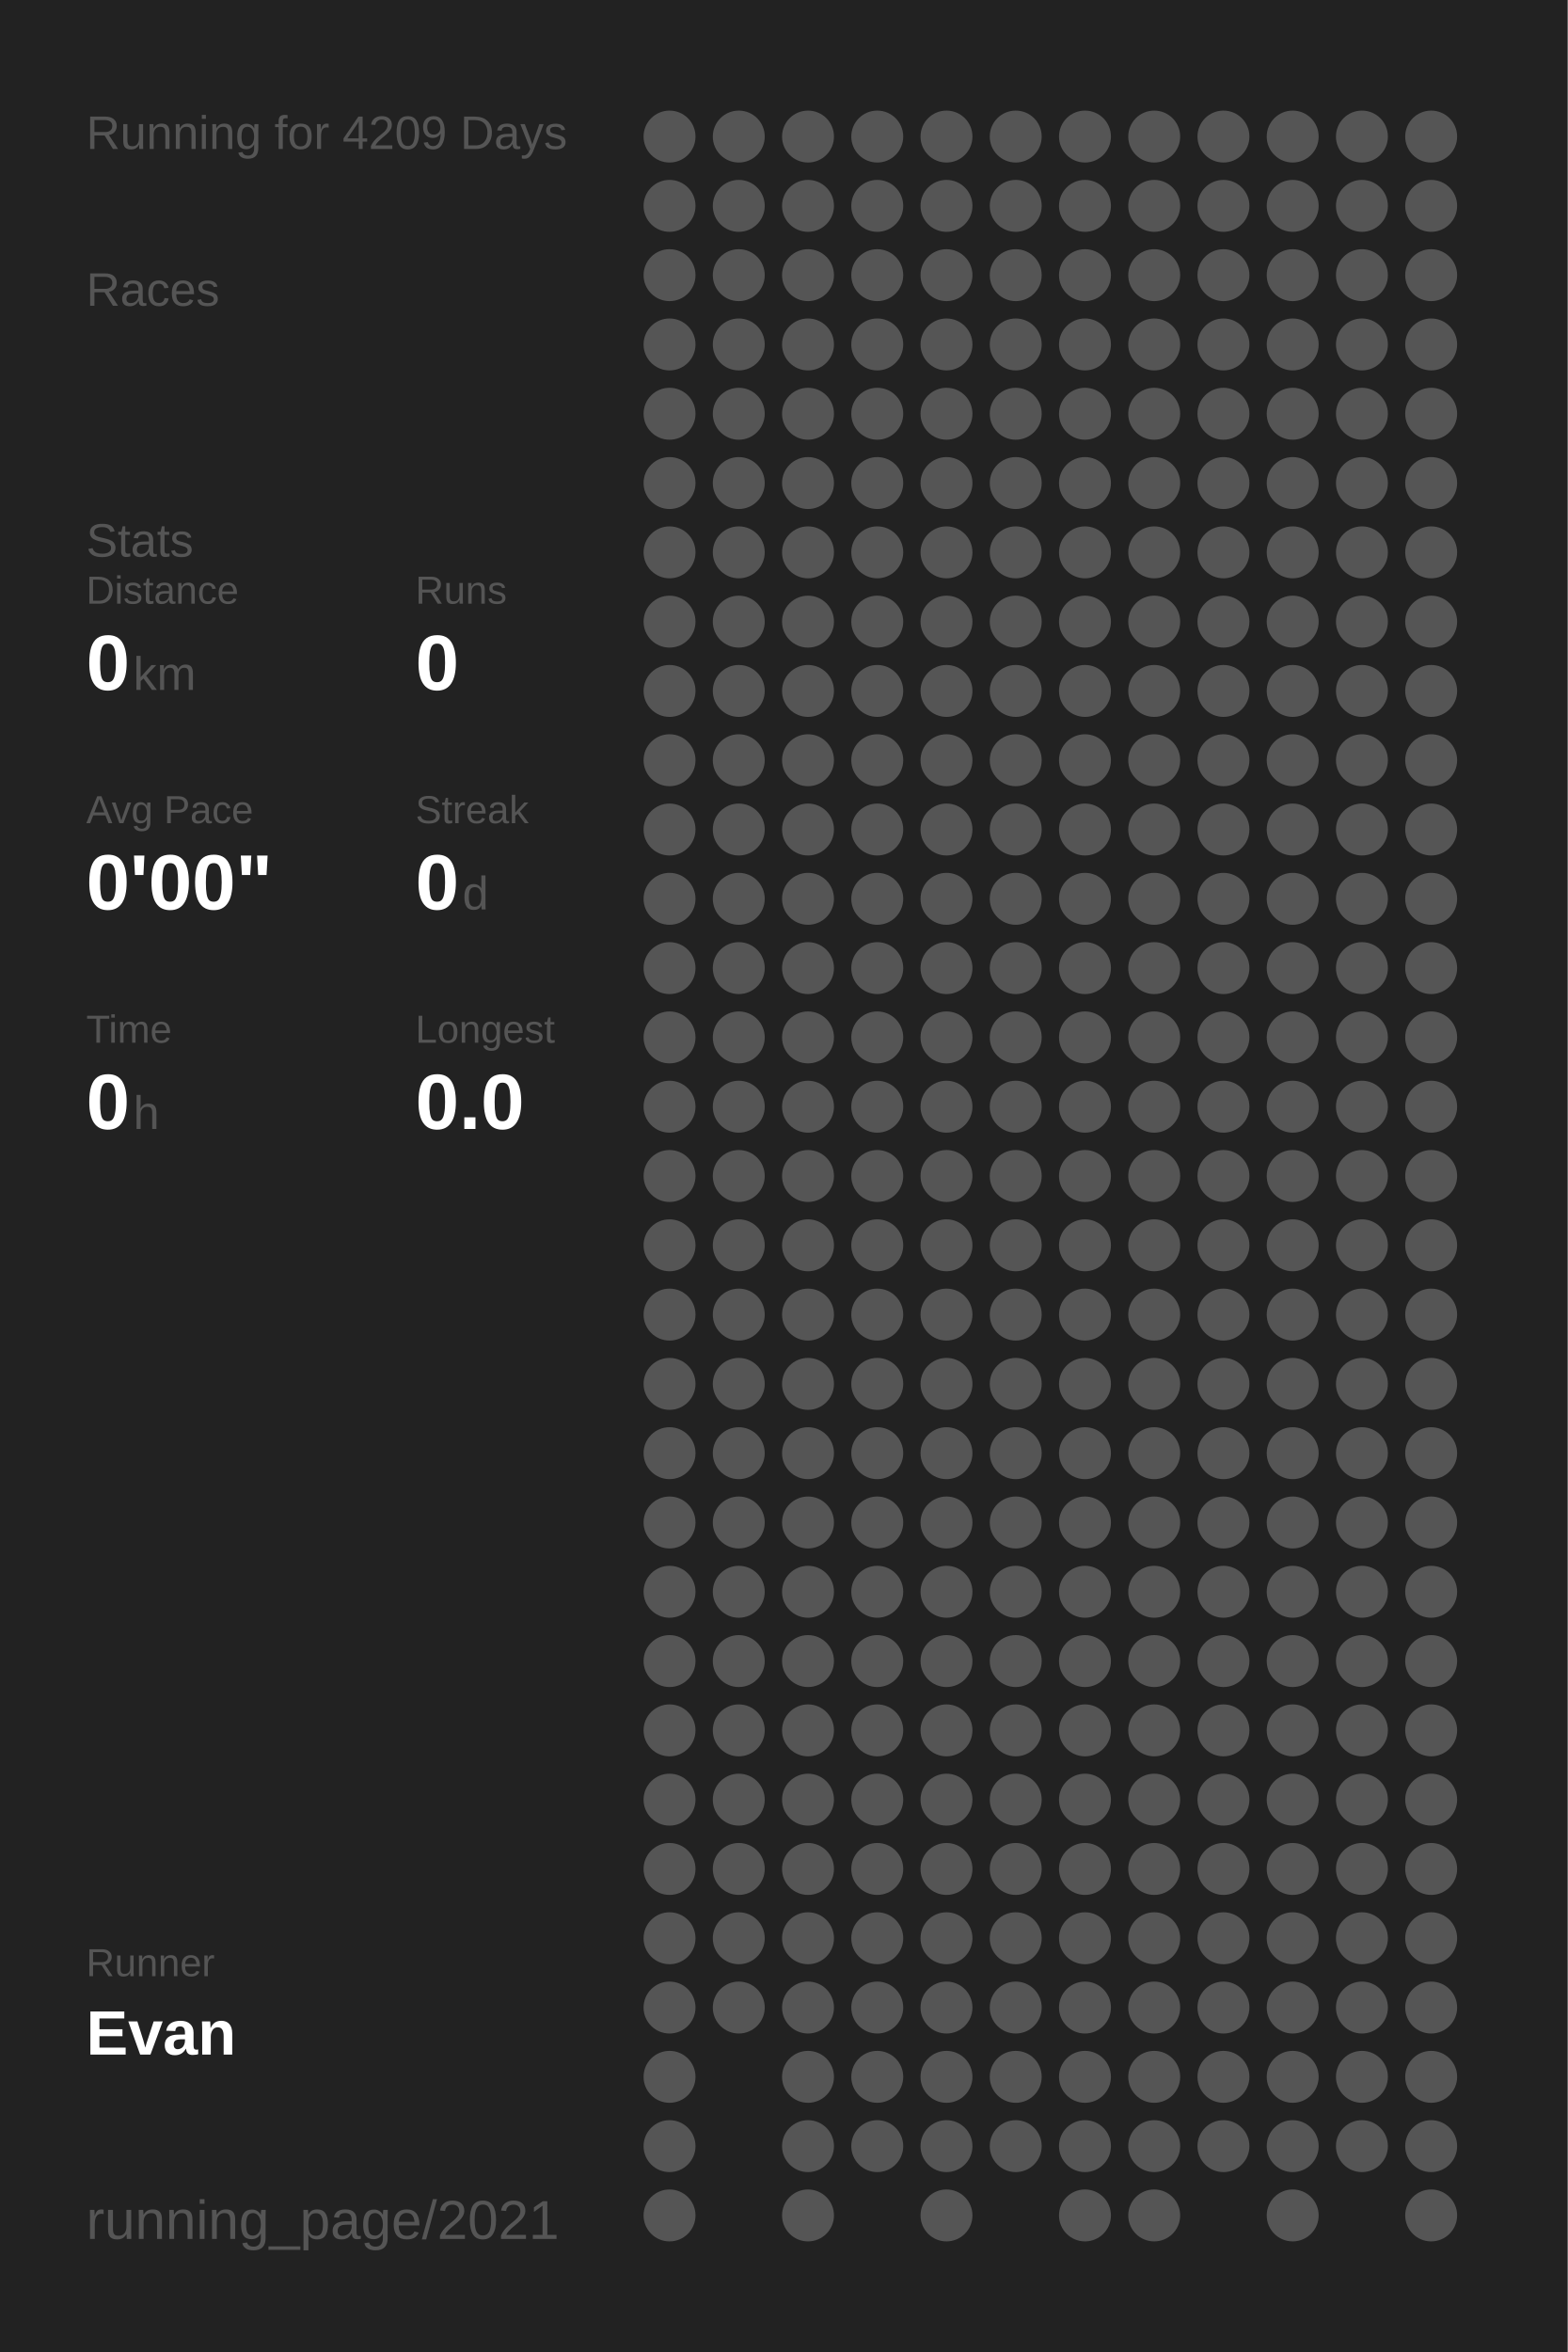
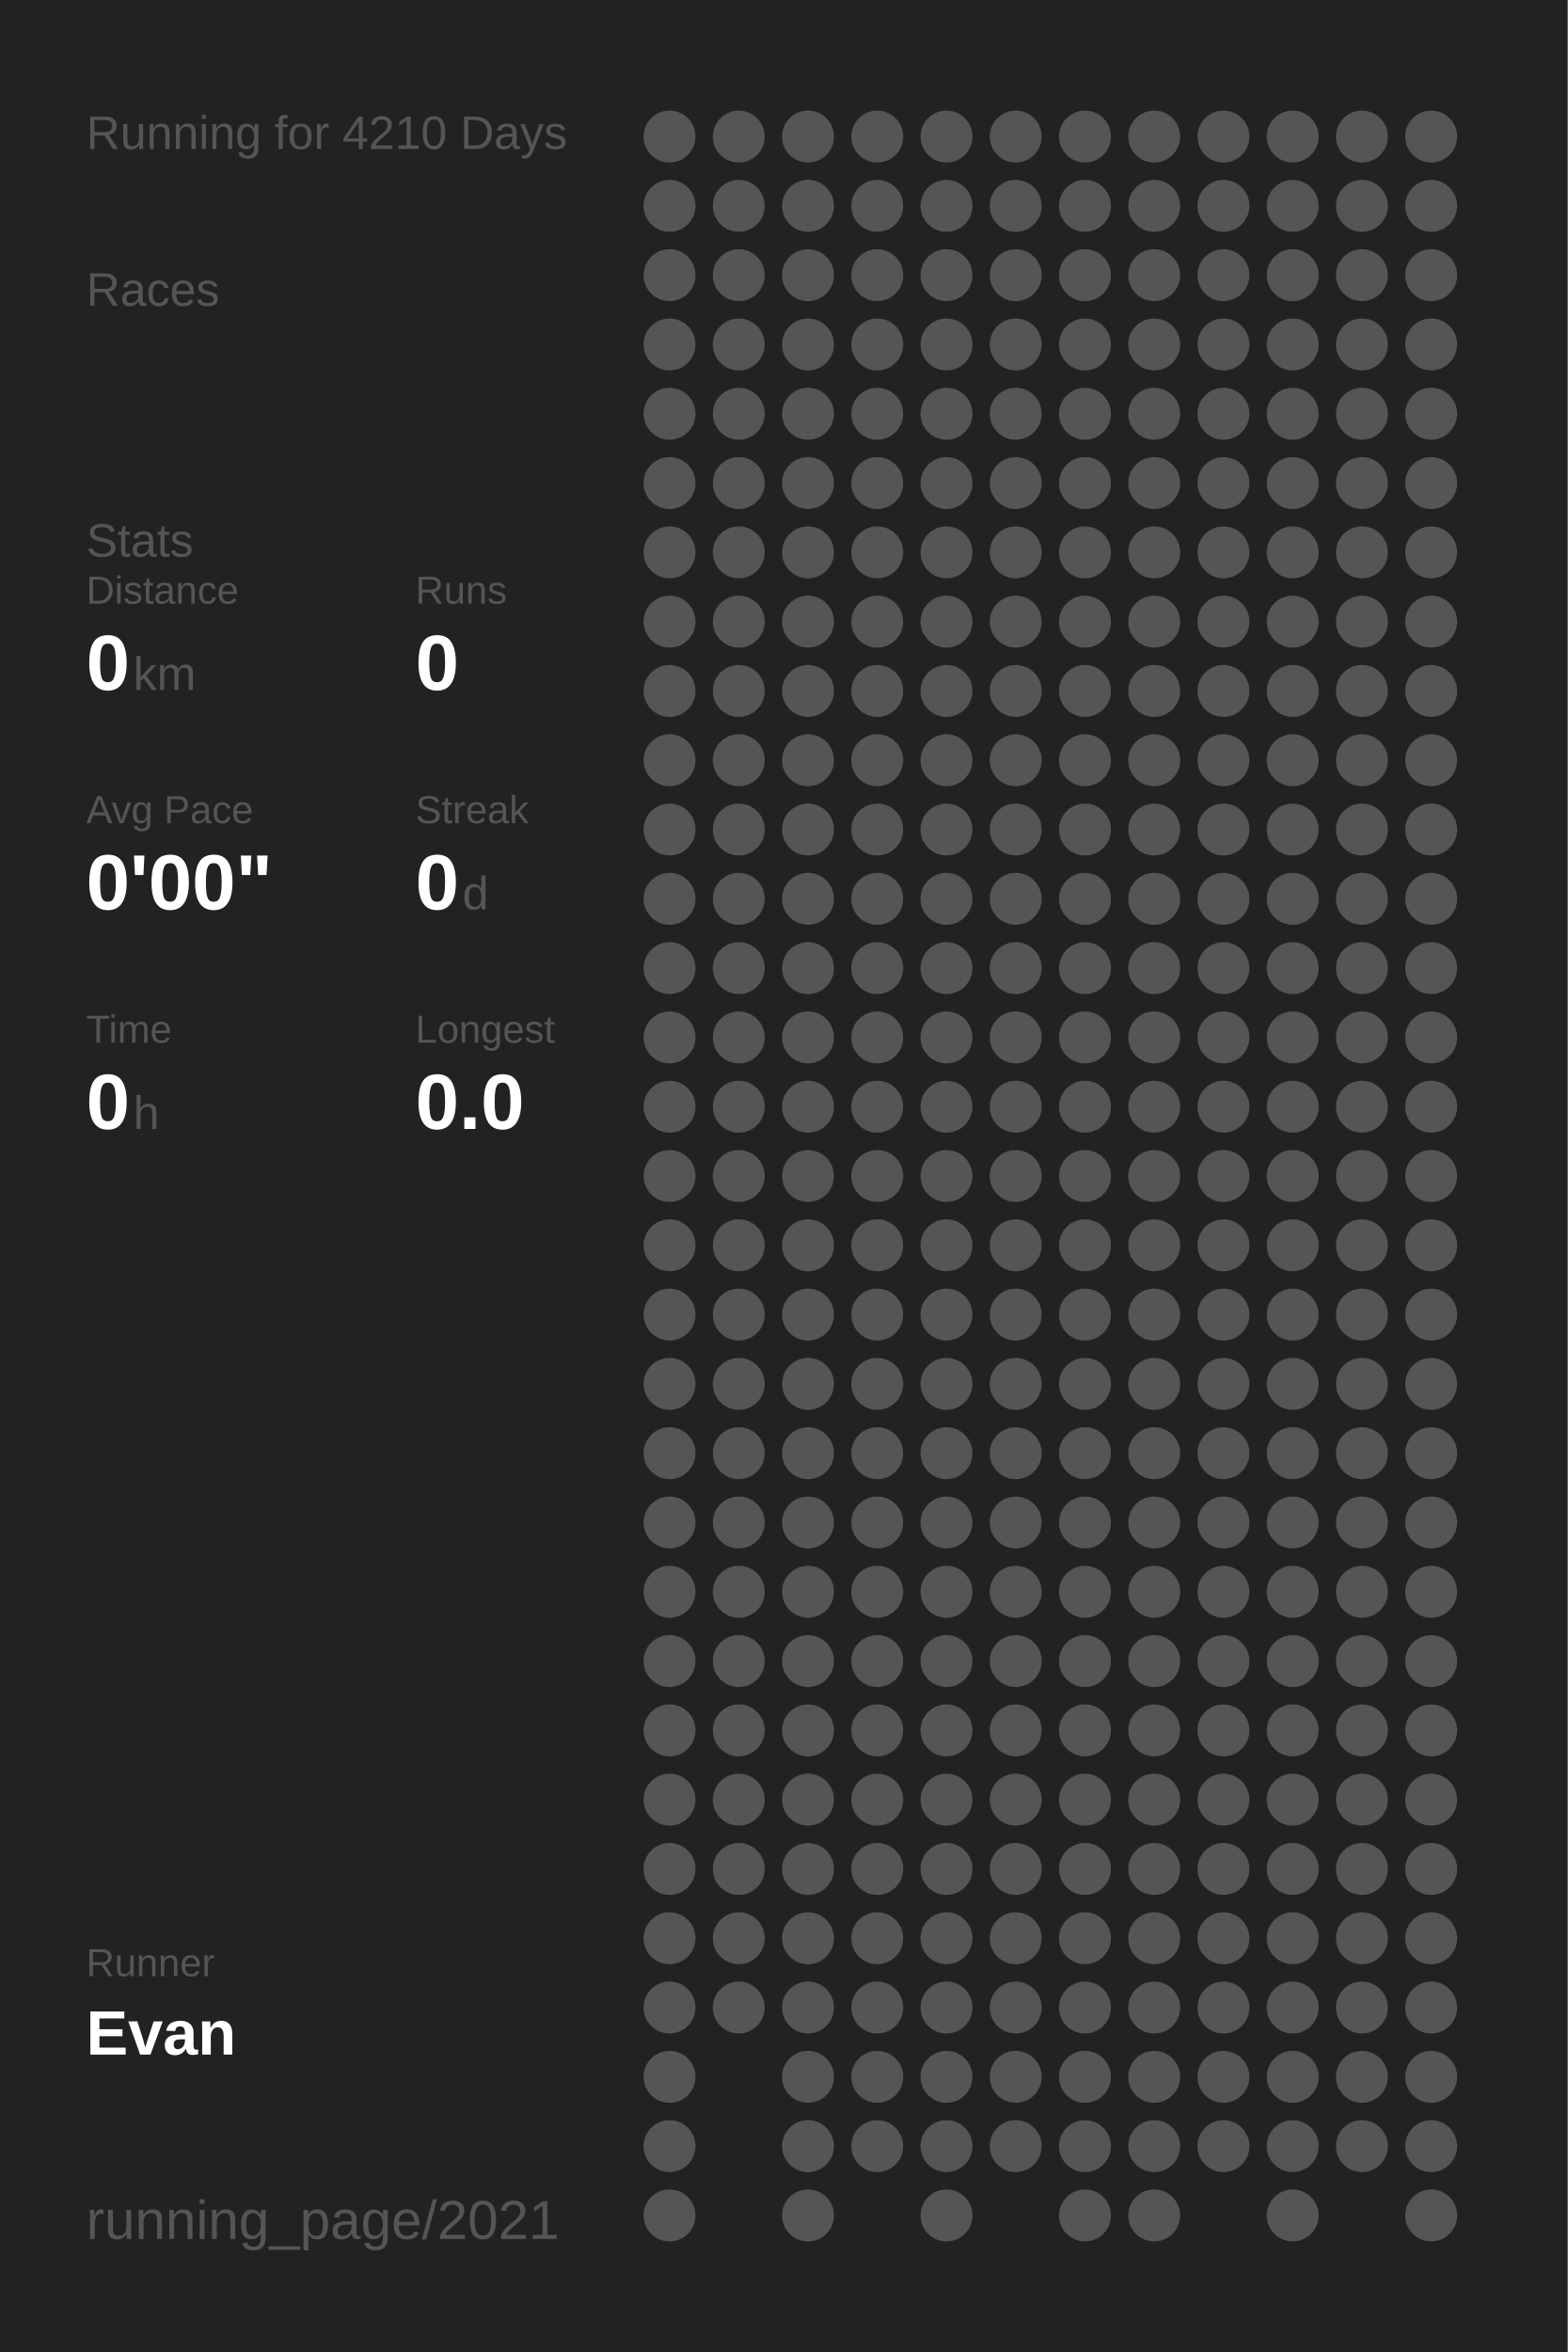
<svg xmlns="http://www.w3.org/2000/svg" baseProfile="full" height="300mm" version="1.1" viewBox="0,0,200,300" width="200mm">
  <defs />
  <rect fill="#222222" height="300" width="200" x="0" y="0" />
-   <text fill="#555555" style="font-size:6px; font-family:Arial;" x="11" y="19">Running for 4209 Days</text>
+   <text fill="#555555" style="font-size:6px; font-family:Arial;" x="11" y="19">Running for 4210 Days</text>
  <text fill="#555555" style="font-size:6px; font-family:Arial;" x="11" y="39">Races</text>
  <text fill="#555555" style="font-size:6px; font-family:Arial;" x="11" y="71">Stats</text>
  <text fill="#555555" style="font-size:5px; font-family:Arial;" x="11" y="77">Distance</text>
  <text fill="#FFFFFF" style="font-size:10px; font-family:Arial; font-weight:bold;" x="11" y="88">0</text>
  <text fill="#555555" style="font-size:6px; font-family:Arial;" x="17" y="88">km</text>
  <text fill="#555555" style="font-size:5px; font-family:Arial;" x="53" y="77">Runs</text>
  <text fill="#FFFFFF" style="font-size:10px; font-family:Arial; font-weight:bold;" x="53" y="88">0</text>
  <text fill="#555555" style="font-size:5px; font-family:Arial;" x="11" y="105">Avg Pace</text>
  <text fill="#FFFFFF" style="font-size:10px; font-family:Arial; font-weight:bold;" x="11" y="116">0'00"</text>
  <text fill="#555555" style="font-size:5px; font-family:Arial;" x="53" y="105">Streak</text>
  <text fill="#FFFFFF" style="font-size:10px; font-family:Arial; font-weight:bold;" x="53" y="116">0</text>
  <text fill="#555555" style="font-size:6px; font-family:Arial;" x="59" y="116">d</text>
  <text fill="#555555" style="font-size:5px; font-family:Arial;" x="11" y="133">Time</text>
  <text fill="#FFFFFF" style="font-size:10px; font-family:Arial; font-weight:bold;" x="11" y="144">0</text>
  <text fill="#555555" style="font-size:6px; font-family:Arial;" x="17" y="144">h</text>
  <text fill="#555555" style="font-size:5px; font-family:Arial;" x="53" y="133">Longest</text>
  <text fill="#FFFFFF" style="font-size:10px; font-family:Arial; font-weight:bold;" x="53" y="144">0.0</text>
  <text fill="#555555" style="font-size:5px; font-family:Arial;" x="11" y="252.065">Runner</text>
  <text fill="#FFFFFF" style="font-size:8px; font-family:Arial; font-weight:bold;" x="11" y="262.065">Evan</text>
  <text fill="#555555" style="font-size:7px; font-family:Arial;" x="11" y="285.581">running_page/2021</text>
  <circle cx="85.417" cy="17.419" fill="#555555" r="3.312" />
  <circle cx="85.417" cy="26.258" fill="#555555" r="3.312" />
  <circle cx="85.417" cy="35.097" fill="#555555" r="3.312" />
  <circle cx="85.417" cy="43.935" fill="#555555" r="3.312" />
  <circle cx="85.417" cy="52.774" fill="#555555" r="3.312" />
  <circle cx="85.417" cy="61.613" fill="#555555" r="3.312" />
  <circle cx="85.417" cy="70.452" fill="#555555" r="3.312" />
  <circle cx="85.417" cy="79.29" fill="#555555" r="3.312" />
  <circle cx="85.417" cy="88.129" fill="#555555" r="3.312" />
  <circle cx="85.417" cy="96.968" fill="#555555" r="3.312" />
  <circle cx="85.417" cy="105.806" fill="#555555" r="3.312" />
  <circle cx="85.417" cy="114.645" fill="#555555" r="3.312" />
  <circle cx="85.417" cy="123.484" fill="#555555" r="3.312" />
  <circle cx="85.417" cy="132.323" fill="#555555" r="3.312" />
  <circle cx="85.417" cy="141.161" fill="#555555" r="3.312" />
  <circle cx="85.417" cy="150" fill="#555555" r="3.312" />
  <circle cx="85.417" cy="158.839" fill="#555555" r="3.312" />
  <circle cx="85.417" cy="167.677" fill="#555555" r="3.312" />
  <circle cx="85.417" cy="176.516" fill="#555555" r="3.312" />
  <circle cx="85.417" cy="185.355" fill="#555555" r="3.312" />
  <circle cx="85.417" cy="194.194" fill="#555555" r="3.312" />
  <circle cx="85.417" cy="203.032" fill="#555555" r="3.312" />
  <circle cx="85.417" cy="211.871" fill="#555555" r="3.312" />
  <circle cx="85.417" cy="220.71" fill="#555555" r="3.312" />
  <circle cx="85.417" cy="229.548" fill="#555555" r="3.312" />
  <circle cx="85.417" cy="238.387" fill="#555555" r="3.312" />
  <circle cx="85.417" cy="247.226" fill="#555555" r="3.312" />
  <circle cx="85.417" cy="256.065" fill="#555555" r="3.312" />
  <circle cx="85.417" cy="264.903" fill="#555555" r="3.312" />
  <circle cx="85.417" cy="273.742" fill="#555555" r="3.312" />
  <circle cx="85.417" cy="282.581" fill="#555555" r="3.312" />
  <circle cx="94.25" cy="17.419" fill="#555555" r="3.312" />
  <circle cx="94.25" cy="26.258" fill="#555555" r="3.312" />
  <circle cx="94.25" cy="35.097" fill="#555555" r="3.312" />
  <circle cx="94.25" cy="43.935" fill="#555555" r="3.312" />
  <circle cx="94.25" cy="52.774" fill="#555555" r="3.312" />
  <circle cx="94.25" cy="61.613" fill="#555555" r="3.312" />
  <circle cx="94.25" cy="70.452" fill="#555555" r="3.312" />
  <circle cx="94.25" cy="79.29" fill="#555555" r="3.312" />
  <circle cx="94.25" cy="88.129" fill="#555555" r="3.312" />
  <circle cx="94.25" cy="96.968" fill="#555555" r="3.312" />
  <circle cx="94.25" cy="105.806" fill="#555555" r="3.312" />
  <circle cx="94.25" cy="114.645" fill="#555555" r="3.312" />
  <circle cx="94.25" cy="123.484" fill="#555555" r="3.312" />
  <circle cx="94.25" cy="132.323" fill="#555555" r="3.312" />
  <circle cx="94.25" cy="141.161" fill="#555555" r="3.312" />
  <circle cx="94.25" cy="150" fill="#555555" r="3.312" />
  <circle cx="94.25" cy="158.839" fill="#555555" r="3.312" />
  <circle cx="94.25" cy="167.677" fill="#555555" r="3.312" />
  <circle cx="94.25" cy="176.516" fill="#555555" r="3.312" />
  <circle cx="94.25" cy="185.355" fill="#555555" r="3.312" />
  <circle cx="94.25" cy="194.194" fill="#555555" r="3.312" />
  <circle cx="94.25" cy="203.032" fill="#555555" r="3.312" />
  <circle cx="94.25" cy="211.871" fill="#555555" r="3.312" />
  <circle cx="94.25" cy="220.71" fill="#555555" r="3.312" />
  <circle cx="94.25" cy="229.548" fill="#555555" r="3.312" />
  <circle cx="94.25" cy="238.387" fill="#555555" r="3.312" />
  <circle cx="94.25" cy="247.226" fill="#555555" r="3.312" />
  <circle cx="94.25" cy="256.065" fill="#555555" r="3.312" />
  <circle cx="103.083" cy="17.419" fill="#555555" r="3.312" />
  <circle cx="103.083" cy="26.258" fill="#555555" r="3.312" />
  <circle cx="103.083" cy="35.097" fill="#555555" r="3.312" />
  <circle cx="103.083" cy="43.935" fill="#555555" r="3.312" />
  <circle cx="103.083" cy="52.774" fill="#555555" r="3.312" />
  <circle cx="103.083" cy="61.613" fill="#555555" r="3.312" />
  <circle cx="103.083" cy="70.452" fill="#555555" r="3.312" />
  <circle cx="103.083" cy="79.29" fill="#555555" r="3.312" />
  <circle cx="103.083" cy="88.129" fill="#555555" r="3.312" />
  <circle cx="103.083" cy="96.968" fill="#555555" r="3.312" />
  <circle cx="103.083" cy="105.806" fill="#555555" r="3.312" />
  <circle cx="103.083" cy="114.645" fill="#555555" r="3.312" />
  <circle cx="103.083" cy="123.484" fill="#555555" r="3.312" />
  <circle cx="103.083" cy="132.323" fill="#555555" r="3.312" />
  <circle cx="103.083" cy="141.161" fill="#555555" r="3.312" />
  <circle cx="103.083" cy="150" fill="#555555" r="3.312" />
  <circle cx="103.083" cy="158.839" fill="#555555" r="3.312" />
  <circle cx="103.083" cy="167.677" fill="#555555" r="3.312" />
  <circle cx="103.083" cy="176.516" fill="#555555" r="3.312" />
  <circle cx="103.083" cy="185.355" fill="#555555" r="3.312" />
  <circle cx="103.083" cy="194.194" fill="#555555" r="3.312" />
  <circle cx="103.083" cy="203.032" fill="#555555" r="3.312" />
  <circle cx="103.083" cy="211.871" fill="#555555" r="3.312" />
  <circle cx="103.083" cy="220.71" fill="#555555" r="3.312" />
  <circle cx="103.083" cy="229.548" fill="#555555" r="3.312" />
  <circle cx="103.083" cy="238.387" fill="#555555" r="3.312" />
  <circle cx="103.083" cy="247.226" fill="#555555" r="3.312" />
  <circle cx="103.083" cy="256.065" fill="#555555" r="3.312" />
  <circle cx="103.083" cy="264.903" fill="#555555" r="3.312" />
  <circle cx="103.083" cy="273.742" fill="#555555" r="3.312" />
  <circle cx="103.083" cy="282.581" fill="#555555" r="3.312" />
  <circle cx="111.917" cy="17.419" fill="#555555" r="3.312" />
  <circle cx="111.917" cy="26.258" fill="#555555" r="3.312" />
  <circle cx="111.917" cy="35.097" fill="#555555" r="3.312" />
  <circle cx="111.917" cy="43.935" fill="#555555" r="3.312" />
  <circle cx="111.917" cy="52.774" fill="#555555" r="3.312" />
  <circle cx="111.917" cy="61.613" fill="#555555" r="3.312" />
  <circle cx="111.917" cy="70.452" fill="#555555" r="3.312" />
  <circle cx="111.917" cy="79.29" fill="#555555" r="3.312" />
  <circle cx="111.917" cy="88.129" fill="#555555" r="3.312" />
  <circle cx="111.917" cy="96.968" fill="#555555" r="3.312" />
  <circle cx="111.917" cy="105.806" fill="#555555" r="3.312" />
  <circle cx="111.917" cy="114.645" fill="#555555" r="3.312" />
  <circle cx="111.917" cy="123.484" fill="#555555" r="3.312" />
  <circle cx="111.917" cy="132.323" fill="#555555" r="3.312" />
  <circle cx="111.917" cy="141.161" fill="#555555" r="3.312" />
  <circle cx="111.917" cy="150" fill="#555555" r="3.312" />
  <circle cx="111.917" cy="158.839" fill="#555555" r="3.312" />
  <circle cx="111.917" cy="167.677" fill="#555555" r="3.312" />
  <circle cx="111.917" cy="176.516" fill="#555555" r="3.312" />
  <circle cx="111.917" cy="185.355" fill="#555555" r="3.312" />
  <circle cx="111.917" cy="194.194" fill="#555555" r="3.312" />
  <circle cx="111.917" cy="203.032" fill="#555555" r="3.312" />
  <circle cx="111.917" cy="211.871" fill="#555555" r="3.312" />
  <circle cx="111.917" cy="220.71" fill="#555555" r="3.312" />
  <circle cx="111.917" cy="229.548" fill="#555555" r="3.312" />
  <circle cx="111.917" cy="238.387" fill="#555555" r="3.312" />
  <circle cx="111.917" cy="247.226" fill="#555555" r="3.312" />
  <circle cx="111.917" cy="256.065" fill="#555555" r="3.312" />
  <circle cx="111.917" cy="264.903" fill="#555555" r="3.312" />
  <circle cx="111.917" cy="273.742" fill="#555555" r="3.312" />
  <circle cx="120.75" cy="17.419" fill="#555555" r="3.312" />
  <circle cx="120.75" cy="26.258" fill="#555555" r="3.312" />
  <circle cx="120.75" cy="35.097" fill="#555555" r="3.312" />
  <circle cx="120.75" cy="43.935" fill="#555555" r="3.312" />
  <circle cx="120.75" cy="52.774" fill="#555555" r="3.312" />
  <circle cx="120.75" cy="61.613" fill="#555555" r="3.312" />
  <circle cx="120.75" cy="70.452" fill="#555555" r="3.312" />
  <circle cx="120.75" cy="79.29" fill="#555555" r="3.312" />
  <circle cx="120.75" cy="88.129" fill="#555555" r="3.312" />
  <circle cx="120.75" cy="96.968" fill="#555555" r="3.312" />
  <circle cx="120.75" cy="105.806" fill="#555555" r="3.312" />
  <circle cx="120.75" cy="114.645" fill="#555555" r="3.312" />
  <circle cx="120.75" cy="123.484" fill="#555555" r="3.312" />
  <circle cx="120.75" cy="132.323" fill="#555555" r="3.312" />
  <circle cx="120.75" cy="141.161" fill="#555555" r="3.312" />
  <circle cx="120.75" cy="150" fill="#555555" r="3.312" />
  <circle cx="120.75" cy="158.839" fill="#555555" r="3.312" />
  <circle cx="120.75" cy="167.677" fill="#555555" r="3.312" />
  <circle cx="120.75" cy="176.516" fill="#555555" r="3.312" />
  <circle cx="120.75" cy="185.355" fill="#555555" r="3.312" />
  <circle cx="120.75" cy="194.194" fill="#555555" r="3.312" />
  <circle cx="120.75" cy="203.032" fill="#555555" r="3.312" />
  <circle cx="120.75" cy="211.871" fill="#555555" r="3.312" />
  <circle cx="120.75" cy="220.71" fill="#555555" r="3.312" />
  <circle cx="120.75" cy="229.548" fill="#555555" r="3.312" />
  <circle cx="120.75" cy="238.387" fill="#555555" r="3.312" />
  <circle cx="120.75" cy="247.226" fill="#555555" r="3.312" />
  <circle cx="120.75" cy="256.065" fill="#555555" r="3.312" />
  <circle cx="120.75" cy="264.903" fill="#555555" r="3.312" />
  <circle cx="120.75" cy="273.742" fill="#555555" r="3.312" />
  <circle cx="120.75" cy="282.581" fill="#555555" r="3.312" />
  <circle cx="129.583" cy="17.419" fill="#555555" r="3.312" />
  <circle cx="129.583" cy="26.258" fill="#555555" r="3.312" />
  <circle cx="129.583" cy="35.097" fill="#555555" r="3.312" />
  <circle cx="129.583" cy="43.935" fill="#555555" r="3.312" />
  <circle cx="129.583" cy="52.774" fill="#555555" r="3.312" />
  <circle cx="129.583" cy="61.613" fill="#555555" r="3.312" />
  <circle cx="129.583" cy="70.452" fill="#555555" r="3.312" />
  <circle cx="129.583" cy="79.29" fill="#555555" r="3.312" />
  <circle cx="129.583" cy="88.129" fill="#555555" r="3.312" />
  <circle cx="129.583" cy="96.968" fill="#555555" r="3.312" />
  <circle cx="129.583" cy="105.806" fill="#555555" r="3.312" />
  <circle cx="129.583" cy="114.645" fill="#555555" r="3.312" />
  <circle cx="129.583" cy="123.484" fill="#555555" r="3.312" />
  <circle cx="129.583" cy="132.323" fill="#555555" r="3.312" />
  <circle cx="129.583" cy="141.161" fill="#555555" r="3.312" />
  <circle cx="129.583" cy="150" fill="#555555" r="3.312" />
  <circle cx="129.583" cy="158.839" fill="#555555" r="3.312" />
  <circle cx="129.583" cy="167.677" fill="#555555" r="3.312" />
  <circle cx="129.583" cy="176.516" fill="#555555" r="3.312" />
  <circle cx="129.583" cy="185.355" fill="#555555" r="3.312" />
  <circle cx="129.583" cy="194.194" fill="#555555" r="3.312" />
  <circle cx="129.583" cy="203.032" fill="#555555" r="3.312" />
  <circle cx="129.583" cy="211.871" fill="#555555" r="3.312" />
  <circle cx="129.583" cy="220.71" fill="#555555" r="3.312" />
  <circle cx="129.583" cy="229.548" fill="#555555" r="3.312" />
  <circle cx="129.583" cy="238.387" fill="#555555" r="3.312" />
  <circle cx="129.583" cy="247.226" fill="#555555" r="3.312" />
  <circle cx="129.583" cy="256.065" fill="#555555" r="3.312" />
  <circle cx="129.583" cy="264.903" fill="#555555" r="3.312" />
  <circle cx="129.583" cy="273.742" fill="#555555" r="3.312" />
  <circle cx="138.417" cy="17.419" fill="#555555" r="3.312" />
  <circle cx="138.417" cy="26.258" fill="#555555" r="3.312" />
  <circle cx="138.417" cy="35.097" fill="#555555" r="3.312" />
  <circle cx="138.417" cy="43.935" fill="#555555" r="3.312" />
  <circle cx="138.417" cy="52.774" fill="#555555" r="3.312" />
  <circle cx="138.417" cy="61.613" fill="#555555" r="3.312" />
  <circle cx="138.417" cy="70.452" fill="#555555" r="3.312" />
  <circle cx="138.417" cy="79.29" fill="#555555" r="3.312" />
  <circle cx="138.417" cy="88.129" fill="#555555" r="3.312" />
  <circle cx="138.417" cy="96.968" fill="#555555" r="3.312" />
  <circle cx="138.417" cy="105.806" fill="#555555" r="3.312" />
  <circle cx="138.417" cy="114.645" fill="#555555" r="3.312" />
  <circle cx="138.417" cy="123.484" fill="#555555" r="3.312" />
  <circle cx="138.417" cy="132.323" fill="#555555" r="3.312" />
  <circle cx="138.417" cy="141.161" fill="#555555" r="3.312" />
  <circle cx="138.417" cy="150" fill="#555555" r="3.312" />
  <circle cx="138.417" cy="158.839" fill="#555555" r="3.312" />
  <circle cx="138.417" cy="167.677" fill="#555555" r="3.312" />
  <circle cx="138.417" cy="176.516" fill="#555555" r="3.312" />
  <circle cx="138.417" cy="185.355" fill="#555555" r="3.312" />
  <circle cx="138.417" cy="194.194" fill="#555555" r="3.312" />
  <circle cx="138.417" cy="203.032" fill="#555555" r="3.312" />
  <circle cx="138.417" cy="211.871" fill="#555555" r="3.312" />
  <circle cx="138.417" cy="220.71" fill="#555555" r="3.312" />
  <circle cx="138.417" cy="229.548" fill="#555555" r="3.312" />
  <circle cx="138.417" cy="238.387" fill="#555555" r="3.312" />
  <circle cx="138.417" cy="247.226" fill="#555555" r="3.312" />
  <circle cx="138.417" cy="256.065" fill="#555555" r="3.312" />
  <circle cx="138.417" cy="264.903" fill="#555555" r="3.312" />
  <circle cx="138.417" cy="273.742" fill="#555555" r="3.312" />
  <circle cx="138.417" cy="282.581" fill="#555555" r="3.312" />
  <circle cx="147.25" cy="17.419" fill="#555555" r="3.312" />
  <circle cx="147.25" cy="26.258" fill="#555555" r="3.312" />
  <circle cx="147.25" cy="35.097" fill="#555555" r="3.312" />
  <circle cx="147.25" cy="43.935" fill="#555555" r="3.312" />
  <circle cx="147.25" cy="52.774" fill="#555555" r="3.312" />
  <circle cx="147.25" cy="61.613" fill="#555555" r="3.312" />
  <circle cx="147.25" cy="70.452" fill="#555555" r="3.312" />
  <circle cx="147.25" cy="79.29" fill="#555555" r="3.312" />
  <circle cx="147.25" cy="88.129" fill="#555555" r="3.312" />
  <circle cx="147.25" cy="96.968" fill="#555555" r="3.312" />
  <circle cx="147.25" cy="105.806" fill="#555555" r="3.312" />
  <circle cx="147.25" cy="114.645" fill="#555555" r="3.312" />
  <circle cx="147.25" cy="123.484" fill="#555555" r="3.312" />
  <circle cx="147.25" cy="132.323" fill="#555555" r="3.312" />
  <circle cx="147.25" cy="141.161" fill="#555555" r="3.312" />
  <circle cx="147.25" cy="150" fill="#555555" r="3.312" />
  <circle cx="147.25" cy="158.839" fill="#555555" r="3.312" />
  <circle cx="147.25" cy="167.677" fill="#555555" r="3.312" />
  <circle cx="147.25" cy="176.516" fill="#555555" r="3.312" />
  <circle cx="147.25" cy="185.355" fill="#555555" r="3.312" />
  <circle cx="147.25" cy="194.194" fill="#555555" r="3.312" />
  <circle cx="147.25" cy="203.032" fill="#555555" r="3.312" />
  <circle cx="147.25" cy="211.871" fill="#555555" r="3.312" />
  <circle cx="147.25" cy="220.71" fill="#555555" r="3.312" />
  <circle cx="147.25" cy="229.548" fill="#555555" r="3.312" />
  <circle cx="147.25" cy="238.387" fill="#555555" r="3.312" />
  <circle cx="147.25" cy="247.226" fill="#555555" r="3.312" />
  <circle cx="147.25" cy="256.065" fill="#555555" r="3.312" />
  <circle cx="147.25" cy="264.903" fill="#555555" r="3.312" />
  <circle cx="147.25" cy="273.742" fill="#555555" r="3.312" />
  <circle cx="147.25" cy="282.581" fill="#555555" r="3.312" />
  <circle cx="156.083" cy="17.419" fill="#555555" r="3.312" />
  <circle cx="156.083" cy="26.258" fill="#555555" r="3.312" />
  <circle cx="156.083" cy="35.097" fill="#555555" r="3.312" />
  <circle cx="156.083" cy="43.935" fill="#555555" r="3.312" />
  <circle cx="156.083" cy="52.774" fill="#555555" r="3.312" />
  <circle cx="156.083" cy="61.613" fill="#555555" r="3.312" />
  <circle cx="156.083" cy="70.452" fill="#555555" r="3.312" />
  <circle cx="156.083" cy="79.29" fill="#555555" r="3.312" />
  <circle cx="156.083" cy="88.129" fill="#555555" r="3.312" />
  <circle cx="156.083" cy="96.968" fill="#555555" r="3.312" />
  <circle cx="156.083" cy="105.806" fill="#555555" r="3.312" />
  <circle cx="156.083" cy="114.645" fill="#555555" r="3.312" />
  <circle cx="156.083" cy="123.484" fill="#555555" r="3.312" />
  <circle cx="156.083" cy="132.323" fill="#555555" r="3.312" />
  <circle cx="156.083" cy="141.161" fill="#555555" r="3.312" />
  <circle cx="156.083" cy="150" fill="#555555" r="3.312" />
  <circle cx="156.083" cy="158.839" fill="#555555" r="3.312" />
  <circle cx="156.083" cy="167.677" fill="#555555" r="3.312" />
  <circle cx="156.083" cy="176.516" fill="#555555" r="3.312" />
  <circle cx="156.083" cy="185.355" fill="#555555" r="3.312" />
  <circle cx="156.083" cy="194.194" fill="#555555" r="3.312" />
  <circle cx="156.083" cy="203.032" fill="#555555" r="3.312" />
  <circle cx="156.083" cy="211.871" fill="#555555" r="3.312" />
  <circle cx="156.083" cy="220.71" fill="#555555" r="3.312" />
  <circle cx="156.083" cy="229.548" fill="#555555" r="3.312" />
  <circle cx="156.083" cy="238.387" fill="#555555" r="3.312" />
  <circle cx="156.083" cy="247.226" fill="#555555" r="3.312" />
  <circle cx="156.083" cy="256.065" fill="#555555" r="3.312" />
  <circle cx="156.083" cy="264.903" fill="#555555" r="3.312" />
  <circle cx="156.083" cy="273.742" fill="#555555" r="3.312" />
  <circle cx="164.917" cy="17.419" fill="#555555" r="3.312" />
  <circle cx="164.917" cy="26.258" fill="#555555" r="3.312" />
  <circle cx="164.917" cy="35.097" fill="#555555" r="3.312" />
  <circle cx="164.917" cy="43.935" fill="#555555" r="3.312" />
  <circle cx="164.917" cy="52.774" fill="#555555" r="3.312" />
  <circle cx="164.917" cy="61.613" fill="#555555" r="3.312" />
  <circle cx="164.917" cy="70.452" fill="#555555" r="3.312" />
  <circle cx="164.917" cy="79.29" fill="#555555" r="3.312" />
  <circle cx="164.917" cy="88.129" fill="#555555" r="3.312" />
  <circle cx="164.917" cy="96.968" fill="#555555" r="3.312" />
  <circle cx="164.917" cy="105.806" fill="#555555" r="3.312" />
  <circle cx="164.917" cy="114.645" fill="#555555" r="3.312" />
  <circle cx="164.917" cy="123.484" fill="#555555" r="3.312" />
  <circle cx="164.917" cy="132.323" fill="#555555" r="3.312" />
  <circle cx="164.917" cy="141.161" fill="#555555" r="3.312" />
  <circle cx="164.917" cy="150" fill="#555555" r="3.312" />
  <circle cx="164.917" cy="158.839" fill="#555555" r="3.312" />
  <circle cx="164.917" cy="167.677" fill="#555555" r="3.312" />
  <circle cx="164.917" cy="176.516" fill="#555555" r="3.312" />
  <circle cx="164.917" cy="185.355" fill="#555555" r="3.312" />
  <circle cx="164.917" cy="194.194" fill="#555555" r="3.312" />
  <circle cx="164.917" cy="203.032" fill="#555555" r="3.312" />
  <circle cx="164.917" cy="211.871" fill="#555555" r="3.312" />
  <circle cx="164.917" cy="220.71" fill="#555555" r="3.312" />
  <circle cx="164.917" cy="229.548" fill="#555555" r="3.312" />
  <circle cx="164.917" cy="238.387" fill="#555555" r="3.312" />
  <circle cx="164.917" cy="247.226" fill="#555555" r="3.312" />
  <circle cx="164.917" cy="256.065" fill="#555555" r="3.312" />
  <circle cx="164.917" cy="264.903" fill="#555555" r="3.312" />
  <circle cx="164.917" cy="273.742" fill="#555555" r="3.312" />
  <circle cx="164.917" cy="282.581" fill="#555555" r="3.312" />
  <circle cx="173.75" cy="17.419" fill="#555555" r="3.312" />
  <circle cx="173.75" cy="26.258" fill="#555555" r="3.312" />
  <circle cx="173.75" cy="35.097" fill="#555555" r="3.312" />
  <circle cx="173.75" cy="43.935" fill="#555555" r="3.312" />
  <circle cx="173.75" cy="52.774" fill="#555555" r="3.312" />
  <circle cx="173.75" cy="61.613" fill="#555555" r="3.312" />
  <circle cx="173.75" cy="70.452" fill="#555555" r="3.312" />
  <circle cx="173.75" cy="79.29" fill="#555555" r="3.312" />
  <circle cx="173.75" cy="88.129" fill="#555555" r="3.312" />
  <circle cx="173.75" cy="96.968" fill="#555555" r="3.312" />
  <circle cx="173.75" cy="105.806" fill="#555555" r="3.312" />
  <circle cx="173.75" cy="114.645" fill="#555555" r="3.312" />
  <circle cx="173.75" cy="123.484" fill="#555555" r="3.312" />
  <circle cx="173.75" cy="132.323" fill="#555555" r="3.312" />
  <circle cx="173.75" cy="141.161" fill="#555555" r="3.312" />
  <circle cx="173.75" cy="150" fill="#555555" r="3.312" />
  <circle cx="173.75" cy="158.839" fill="#555555" r="3.312" />
  <circle cx="173.75" cy="167.677" fill="#555555" r="3.312" />
  <circle cx="173.75" cy="176.516" fill="#555555" r="3.312" />
  <circle cx="173.75" cy="185.355" fill="#555555" r="3.312" />
  <circle cx="173.75" cy="194.194" fill="#555555" r="3.312" />
  <circle cx="173.75" cy="203.032" fill="#555555" r="3.312" />
  <circle cx="173.75" cy="211.871" fill="#555555" r="3.312" />
  <circle cx="173.75" cy="220.71" fill="#555555" r="3.312" />
  <circle cx="173.75" cy="229.548" fill="#555555" r="3.312" />
  <circle cx="173.75" cy="238.387" fill="#555555" r="3.312" />
  <circle cx="173.75" cy="247.226" fill="#555555" r="3.312" />
  <circle cx="173.75" cy="256.065" fill="#555555" r="3.312" />
  <circle cx="173.75" cy="264.903" fill="#555555" r="3.312" />
  <circle cx="173.75" cy="273.742" fill="#555555" r="3.312" />
  <circle cx="182.583" cy="17.419" fill="#555555" r="3.312" />
  <circle cx="182.583" cy="26.258" fill="#555555" r="3.312" />
  <circle cx="182.583" cy="35.097" fill="#555555" r="3.312" />
  <circle cx="182.583" cy="43.935" fill="#555555" r="3.312" />
  <circle cx="182.583" cy="52.774" fill="#555555" r="3.312" />
  <circle cx="182.583" cy="61.613" fill="#555555" r="3.312" />
  <circle cx="182.583" cy="70.452" fill="#555555" r="3.312" />
  <circle cx="182.583" cy="79.29" fill="#555555" r="3.312" />
  <circle cx="182.583" cy="88.129" fill="#555555" r="3.312" />
  <circle cx="182.583" cy="96.968" fill="#555555" r="3.312" />
  <circle cx="182.583" cy="105.806" fill="#555555" r="3.312" />
  <circle cx="182.583" cy="114.645" fill="#555555" r="3.312" />
  <circle cx="182.583" cy="123.484" fill="#555555" r="3.312" />
  <circle cx="182.583" cy="132.323" fill="#555555" r="3.312" />
  <circle cx="182.583" cy="141.161" fill="#555555" r="3.312" />
  <circle cx="182.583" cy="150" fill="#555555" r="3.312" />
  <circle cx="182.583" cy="158.839" fill="#555555" r="3.312" />
  <circle cx="182.583" cy="167.677" fill="#555555" r="3.312" />
  <circle cx="182.583" cy="176.516" fill="#555555" r="3.312" />
  <circle cx="182.583" cy="185.355" fill="#555555" r="3.312" />
  <circle cx="182.583" cy="194.194" fill="#555555" r="3.312" />
  <circle cx="182.583" cy="203.032" fill="#555555" r="3.312" />
  <circle cx="182.583" cy="211.871" fill="#555555" r="3.312" />
  <circle cx="182.583" cy="220.71" fill="#555555" r="3.312" />
  <circle cx="182.583" cy="229.548" fill="#555555" r="3.312" />
  <circle cx="182.583" cy="238.387" fill="#555555" r="3.312" />
  <circle cx="182.583" cy="247.226" fill="#555555" r="3.312" />
  <circle cx="182.583" cy="256.065" fill="#555555" r="3.312" />
  <circle cx="182.583" cy="264.903" fill="#555555" r="3.312" />
  <circle cx="182.583" cy="273.742" fill="#555555" r="3.312" />
  <circle cx="182.583" cy="282.581" fill="#555555" r="3.312" />
</svg>
